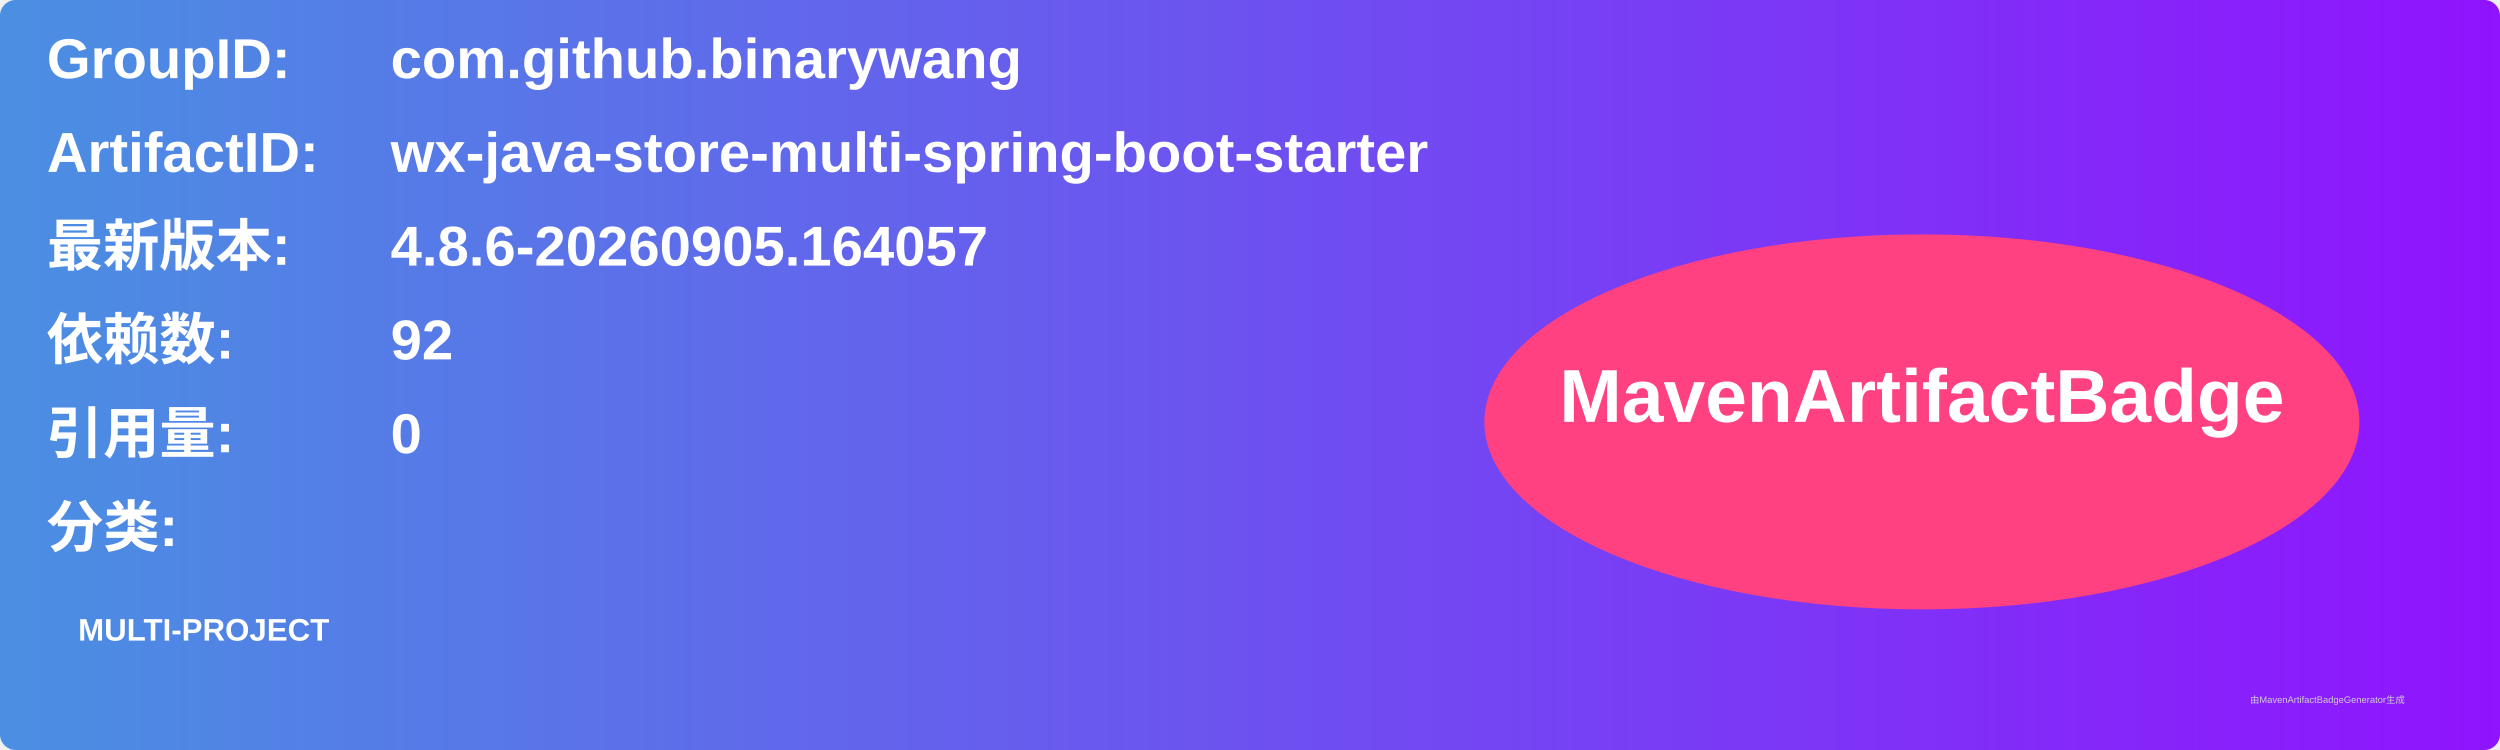
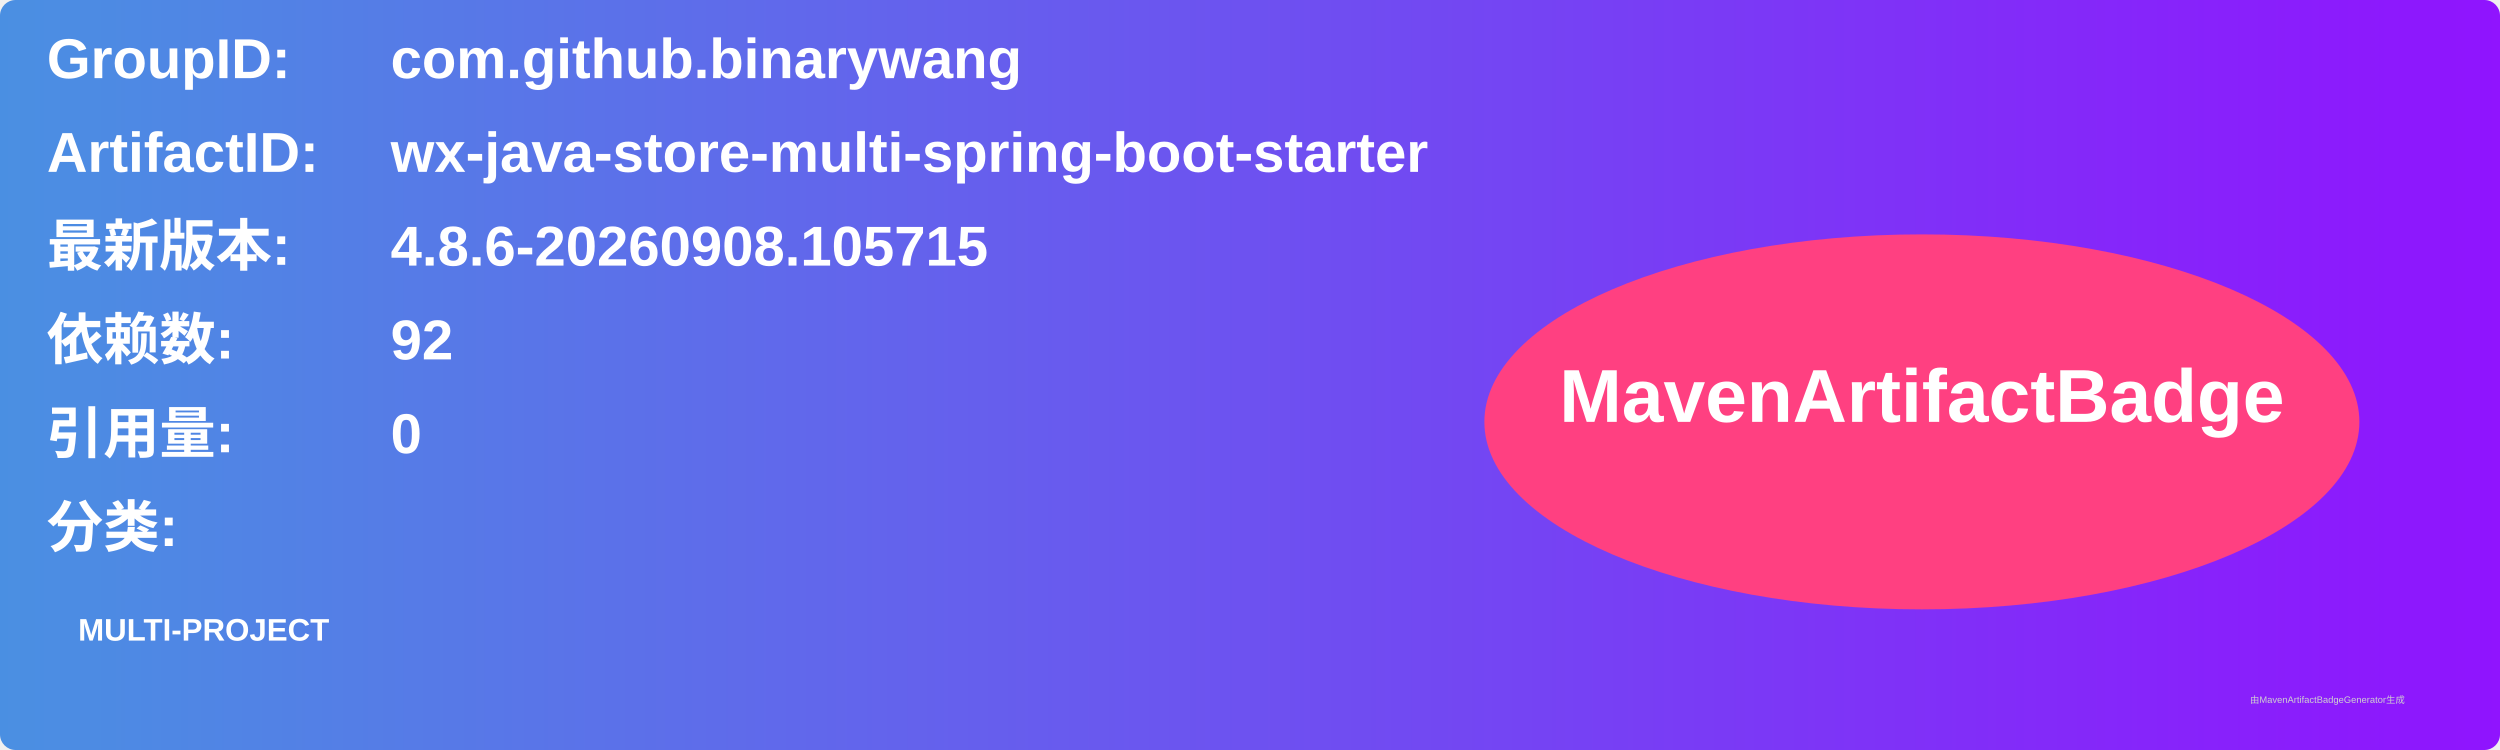
<svg xmlns="http://www.w3.org/2000/svg" width="800" height="240" viewBox="0 0 800 240">
  <linearGradient id="grad" x1="0%" y1="0%" x2="100%" y2="0%">
    <stop offset="0%" stop-color="#4a90e2" />
    <stop offset="100%" stop-color="#9013fe" />
  </linearGradient>
  <rect width="100%" height="100%" rx="5" ry="5" fill="url(#grad)" />
  <g transform="translate(15, 15)">
    <text x="0" y="10" font-family="Arial" font-size="18" fill="white" font-weight="bold" width="260">GroupID:</text>
    <text x="110" y="10" font-family="Arial" font-size="18" fill="white" font-weight="bold" width="460">com.github.binarywang</text>
    <text x="0" y="40" font-family="Arial" font-size="18" fill="white" font-weight="bold" width="260">ArtifactID:</text>
    <text x="110" y="40" font-family="Arial" font-size="18" fill="white" font-weight="bold" width="460">wx-java-store-multi-spring-boot-starter</text>
    <text x="0" y="70" font-family="Arial" font-size="18" fill="white" font-weight="bold">最新版本:</text>
    <text x="110" y="70" font-family="Arial" font-size="18" fill="white" font-weight="bold">
-       <tspan font-weight="bold">4.8.6-20260905.164057</tspan>
+       <tspan font-weight="bold">4.8.6-20260908.105715</tspan>
    </text>
    <text x="0" y="100" font-family="Arial" font-size="18" fill="white" font-weight="bold">依赖数: </text>
    <text x="110" y="100" font-family="Arial" font-size="18" fill="white">
      <tspan font-weight="bold">92</tspan>
    </text>
    <text x="0" y="130" font-family="Arial" font-size="18" fill="white" font-weight="bold">引用量: </text>
    <text x="110" y="130" font-family="Arial" font-size="18" fill="white">
      <tspan font-weight="bold">0</tspan>
    </text>
    <text x="0" y="160" font-family="Arial" font-size="18" fill="white" font-weight="bold">分类:</text>
    <text x="10" y="190" font-family="Arial" font-size="10" fill="white">
      <tspan font-weight="bold">MULTI-PROJECT</tspan>
    </text>
    <ellipse cx="600" cy="120" rx="140" ry="60" fill="#ff4081" />
    <text x="600" y="120" text-anchor="middle" font-family="Arial" font-size="24" fill="white" font-weight="bold">MavenArtifactBadge</text>
  </g>
  <text x="720" y="225" font-family="Arial" font-size="3" fill="#d0d0d0">由MavenArtifactBadgeGenerator生成</text>
</svg>
